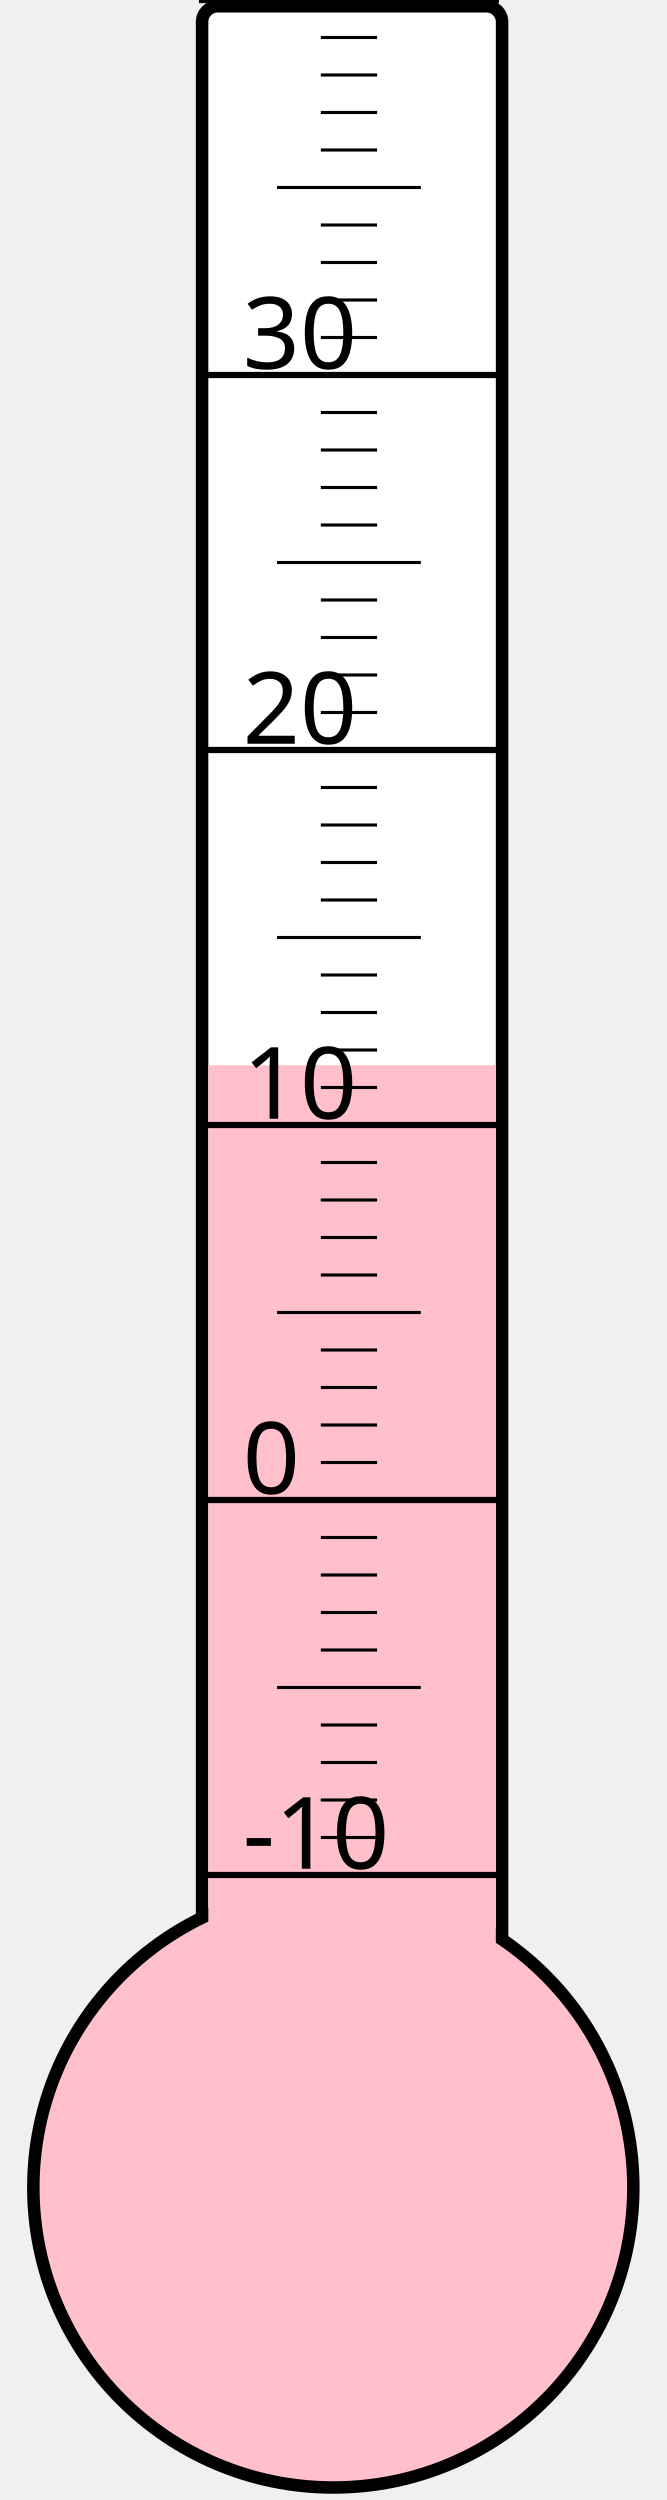
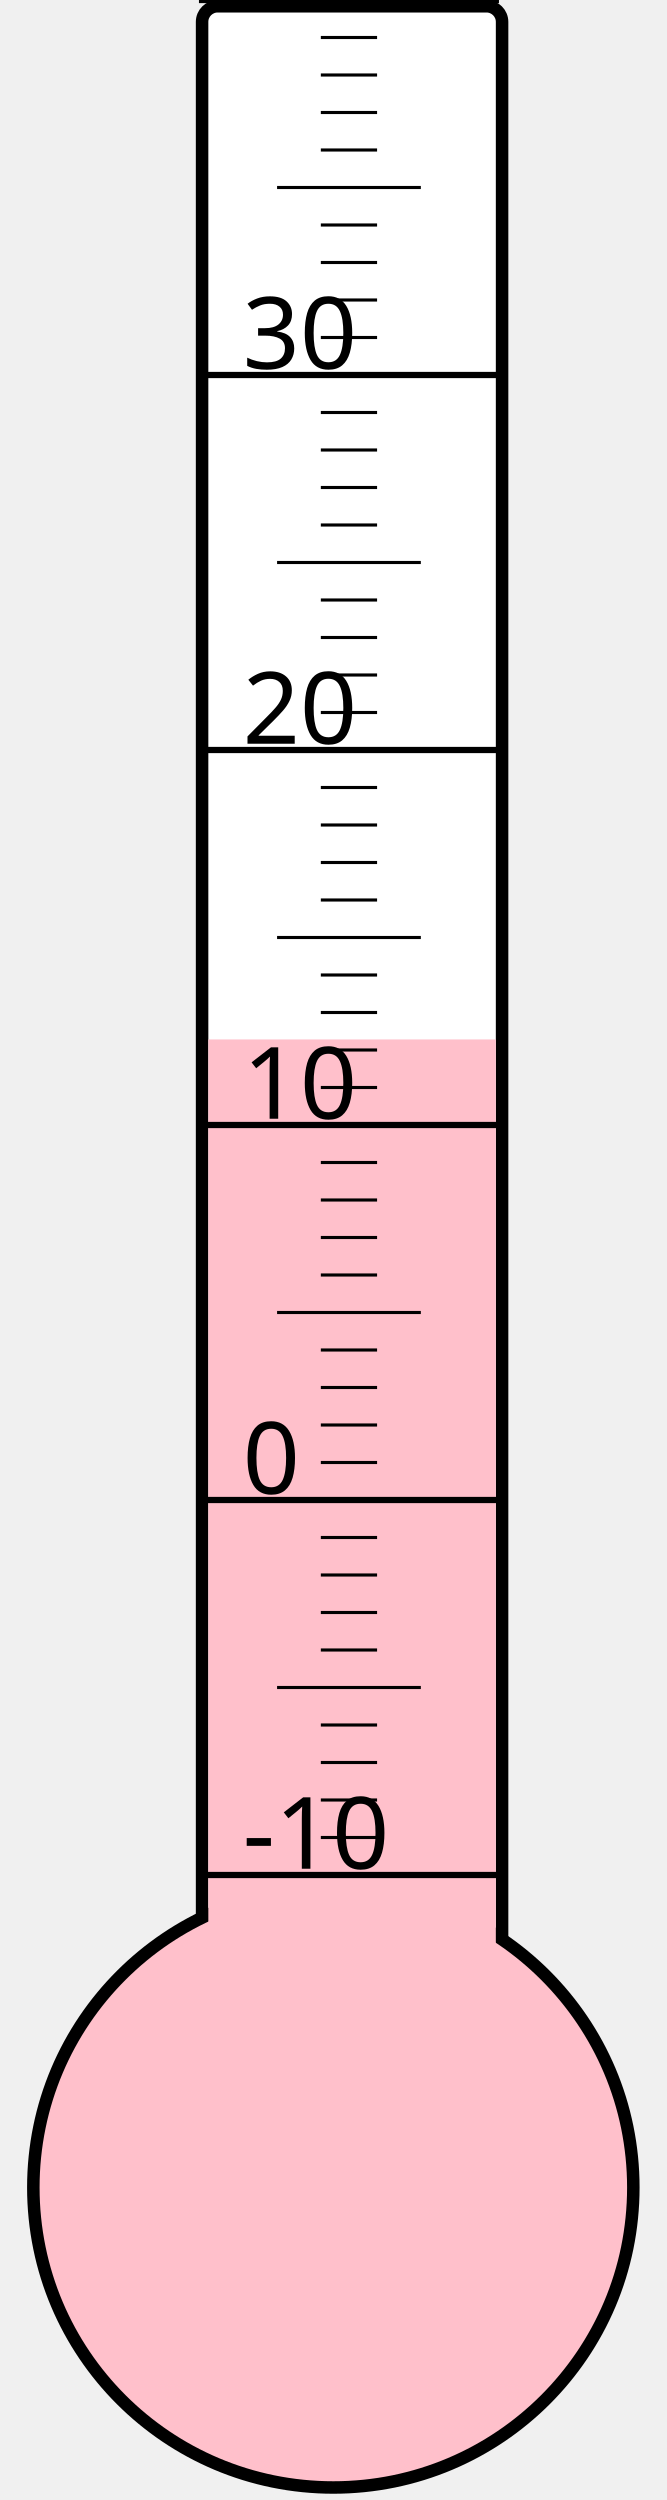
<svg xmlns="http://www.w3.org/2000/svg" width="40px" height="150px" viewBox="0 0 200 800">
  <rect width="200" height="800" x="0" y="0" style="fill: #ffffeb; fill-opacity: 0;" />
  <rect width="96" height="680" x="58" y="2" rx="5" ry="5" style="fill: white; fill-opacity: 1; stroke: black; stroke-width: 4;" />
  <circle cx="100" cy="700" r="96" style="fill: pink; stroke: black; stroke-width: 4;" />
-   <rect width="92" height="359.125" x="60" y="340.875" style="fill: pink; fill-opacity: 1; stroke-width: 0;" />
+   <rect width="92" height="367.375" x="60" y="332.625" style="fill: pink; fill-opacity: 1; stroke-width: 0;" />
  <text x="71" y="598" style="font-family: sans-serif; font-size: 24pt;">-10</text>
  <text x="71" y="478" style="font-family: sans-serif; font-size: 24pt;">0</text>
  <text x="71" y="358" style="font-family: sans-serif; font-size: 24pt;">10</text>
  <text x="71" y="238" style="font-family: sans-serif; font-size: 24pt;">20</text>
  <text x="71" y="118" style="font-family: sans-serif; font-size: 24pt;">30</text>
  <g style="stroke: black;">
    <line x1="57" y1="600" x2="153" y2="600" style="stroke-width: 2;" />
    <line x1="96" y1="588" x2="114" y2="588" style="stroke-width: 1;" />
    <line x1="96" y1="576" x2="114" y2="576" style="stroke-width: 1;" />
    <line x1="96" y1="564" x2="114" y2="564" style="stroke-width: 1;" />
    <line x1="96" y1="552" x2="114" y2="552" style="stroke-width: 1;" />
    <line x1="82" y1="540" x2="128" y2="540" style="stroke-width: 1;" />
    <line x1="96" y1="528" x2="114" y2="528" style="stroke-width: 1;" />
    <line x1="96" y1="516" x2="114" y2="516" style="stroke-width: 1;" />
    <line x1="96" y1="504" x2="114" y2="504" style="stroke-width: 1;" />
    <line x1="96" y1="492" x2="114" y2="492" style="stroke-width: 1;" />
    <line x1="57" y1="480" x2="153" y2="480" style="stroke-width: 2;" />
    <line x1="96" y1="468" x2="114" y2="468" style="stroke-width: 1;" />
    <line x1="96" y1="456" x2="114" y2="456" style="stroke-width: 1;" />
    <line x1="96" y1="444" x2="114" y2="444" style="stroke-width: 1;" />
    <line x1="96" y1="432" x2="114" y2="432" style="stroke-width: 1;" />
    <line x1="82" y1="420" x2="128" y2="420" style="stroke-width: 1;" />
    <line x1="96" y1="408" x2="114" y2="408" style="stroke-width: 1;" />
    <line x1="96" y1="396" x2="114" y2="396" style="stroke-width: 1;" />
    <line x1="96" y1="384" x2="114" y2="384" style="stroke-width: 1;" />
    <line x1="96" y1="372" x2="114" y2="372" style="stroke-width: 1;" />
    <line x1="57" y1="360" x2="153" y2="360" style="stroke-width: 2;" />
    <line x1="96" y1="348" x2="114" y2="348" style="stroke-width: 1;" />
    <line x1="96" y1="336" x2="114" y2="336" style="stroke-width: 1;" />
    <line x1="96" y1="324" x2="114" y2="324" style="stroke-width: 1;" />
    <line x1="96" y1="312" x2="114" y2="312" style="stroke-width: 1;" />
    <line x1="82" y1="300" x2="128" y2="300" style="stroke-width: 1;" />
    <line x1="96" y1="288" x2="114" y2="288" style="stroke-width: 1;" />
    <line x1="96" y1="276" x2="114" y2="276" style="stroke-width: 1;" />
    <line x1="96" y1="264" x2="114" y2="264" style="stroke-width: 1;" />
    <line x1="96" y1="252" x2="114" y2="252" style="stroke-width: 1;" />
    <line x1="57" y1="240" x2="153" y2="240" style="stroke-width: 2;" />
    <line x1="96" y1="228" x2="114" y2="228" style="stroke-width: 1;" />
    <line x1="96" y1="216" x2="114" y2="216" style="stroke-width: 1;" />
    <line x1="96" y1="204" x2="114" y2="204" style="stroke-width: 1;" />
    <line x1="96" y1="192" x2="114" y2="192" style="stroke-width: 1;" />
    <line x1="82" y1="180" x2="128" y2="180" style="stroke-width: 1;" />
    <line x1="96" y1="168" x2="114" y2="168" style="stroke-width: 1;" />
    <line x1="96" y1="156" x2="114" y2="156" style="stroke-width: 1;" />
    <line x1="96" y1="144" x2="114" y2="144" style="stroke-width: 1;" />
    <line x1="96" y1="132" x2="114" y2="132" style="stroke-width: 1;" />
    <line x1="57" y1="120" x2="153" y2="120" style="stroke-width: 2;" />
    <line x1="96" y1="108" x2="114" y2="108" style="stroke-width: 1;" />
    <line x1="96" y1="96" x2="114" y2="96" style="stroke-width: 1;" />
    <line x1="96" y1="84" x2="114" y2="84" style="stroke-width: 1;" />
    <line x1="96" y1="72" x2="114" y2="72" style="stroke-width: 1;" />
    <line x1="82" y1="60" x2="128" y2="60" style="stroke-width: 1;" />
    <line x1="96" y1="48" x2="114" y2="48" style="stroke-width: 1;" />
    <line x1="96" y1="36" x2="114" y2="36" style="stroke-width: 1;" />
    <line x1="96" y1="24" x2="114" y2="24" style="stroke-width: 1;" />
    <line x1="96" y1="12" x2="114" y2="12" style="stroke-width: 1;" />
    <line x1="57" y1="0" x2="153" y2="0" style="stroke-width: 2;" />
  </g>
</svg>
